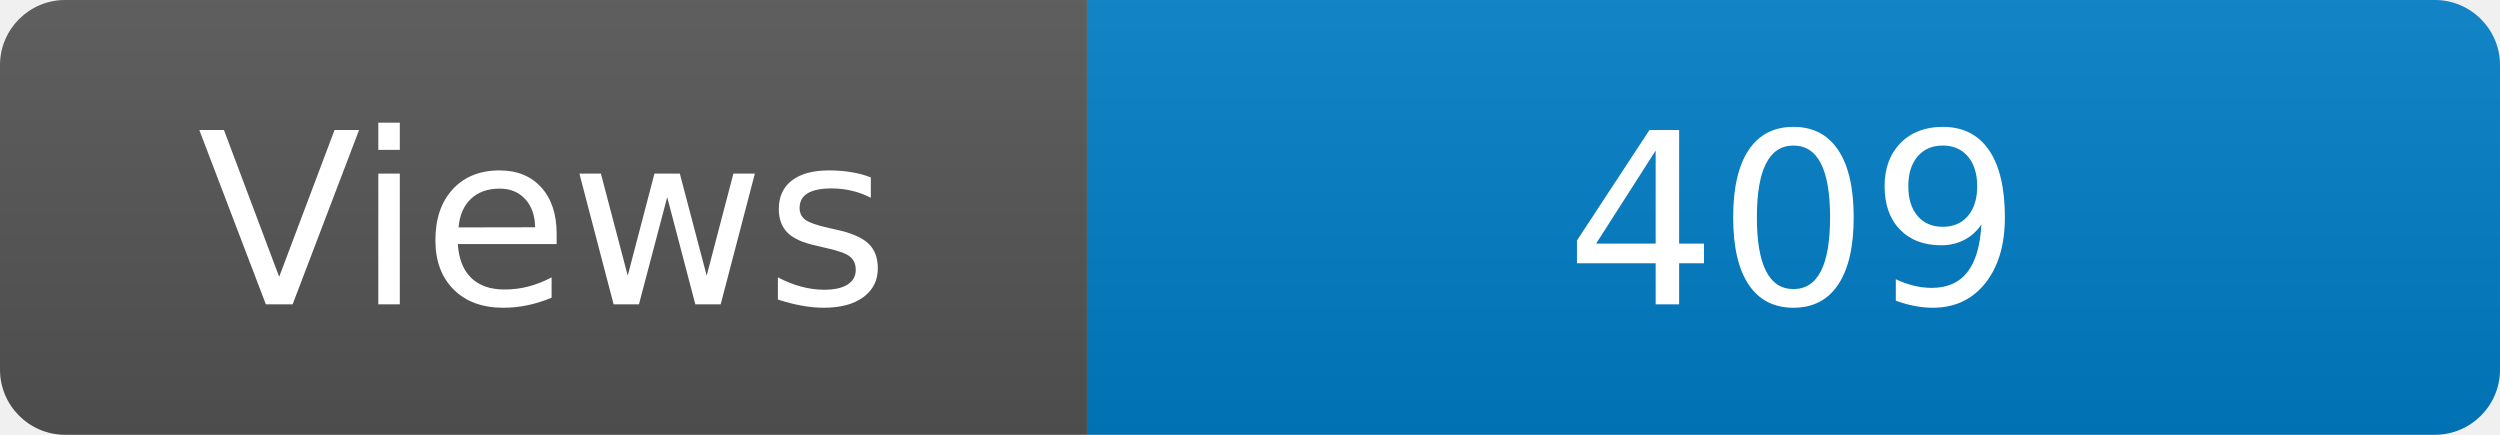
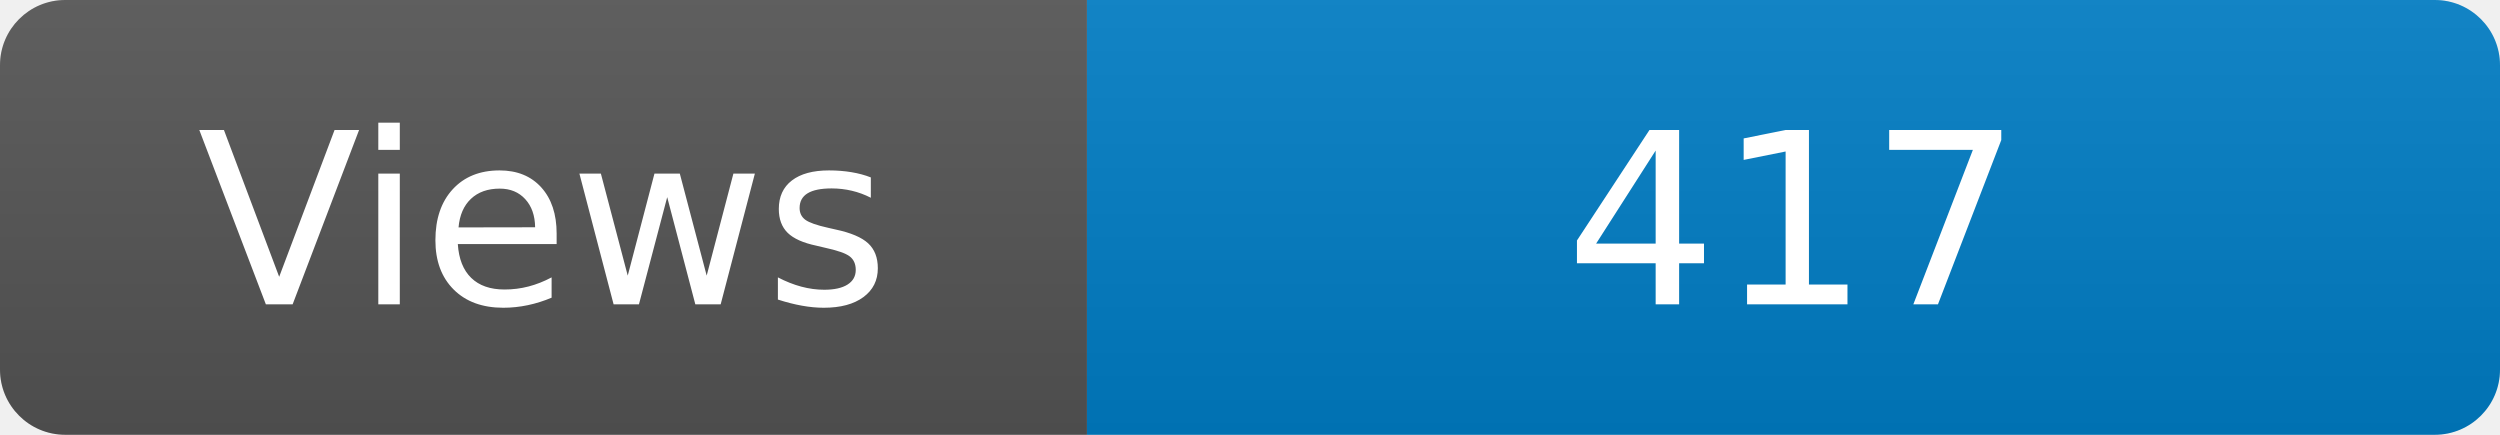
<svg xmlns="http://www.w3.org/2000/svg" width="115" height="20" role="img" aria-label="Maintained?: yes">
  <linearGradient id="s" x2="0" y2="100%">
    <stop offset="0" stop-color="#bbb" stop-opacity=".1" />
    <stop offset="1" stop-opacity=".1" />
  </linearGradient>
  <clipPath id="r">
    <rect width="115" height="20" rx="3" fill="#fff" />
  </clipPath>
  <g clip-path="url(#r)">
    <rect width="50" height="20" fill="#555" />
    <rect x="50" width="160" height="20" fill="#007ec6" />
    <rect width="115" height="20" fill="url(#s)" />
  </g>
  <g fill="#fff" text-anchor="middle" font-family="Verdana,Geneva,DejaVu Sans,sans-serif" font-size="110">
    <text x="250" y="140" transform="scale(.1)" fill="#fff">Views</text>
-     <text x="825" y="140" transform="scale(.1)" fill="#fff">409</text>
+     <text x="825" y="140" transform="scale(.1)" fill="#fff">417</text>
  </g>
</svg>
